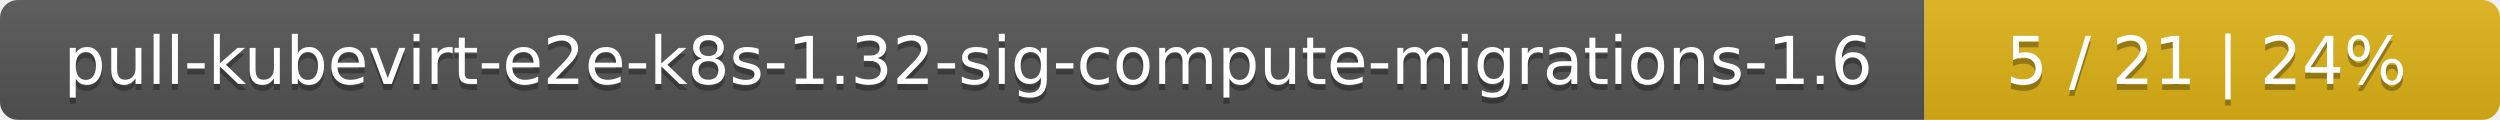
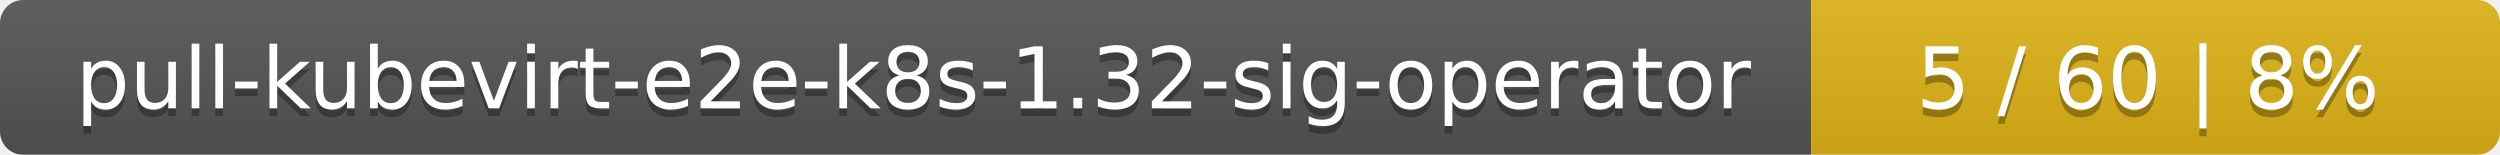
- <svg xmlns="http://www.w3.org/2000/svg" width="417" height="20">
+ <svg xmlns="http://www.w3.org/2000/svg" width="323" height="20">
  <linearGradient id="smooth" x2="0" y2="100%">
    <stop offset="0" stop-color="#bbb" stop-opacity=".1" />
    <stop offset="1" stop-opacity=".1" />
  </linearGradient>
  <mask id="round">
-     <rect width="417" height="20" rx="3" fill="#fff" />
+     <rect width="323" height="20" rx="3" fill="#fff" />
  </mask>
  <g mask="url(#round)">
-     <rect width="321" height="20" fill="#555" />
-     <rect x="321" width="96" height="20" fill="#dfb317" />
-     <rect width="417" height="20" fill="url(#smooth)" />
+     <rect width="234" height="20" fill="#555" />
+     <rect x="234" width="89" height="20" fill="#dfb317" />
+     <rect width="323" height="20" fill="url(#smooth)" />
  </g>
  <g fill="#fff" text-anchor="middle" font-family="DejaVu Sans,Verdana,Geneva,sans-serif" font-size="11">
-     <text x="161.5" y="15" fill="#010101" fill-opacity=".3">pull-kubevirt-e2e-k8s-1.32-sig-compute-migrations-1.6</text>
-     <text x="161.5" y="14">pull-kubevirt-e2e-k8s-1.32-sig-compute-migrations-1.6</text>
-     <text x="368" y="15" fill="#010101" fill-opacity=".3">5 / 21    |    24%</text>
-     <text x="368" y="14">5 / 21    |    24%</text>
+     <text x="118" y="15" fill="#010101" fill-opacity=".3">pull-kubevirt-e2e-k8s-1.32-sig-operator</text>
+     <text x="118" y="14">pull-kubevirt-e2e-k8s-1.32-sig-operator</text>
+     <text x="277.5" y="15" fill="#010101" fill-opacity=".3">5 / 60    |    8%</text>
+     <text x="277.5" y="14">5 / 60    |    8%</text>
  </g>
</svg>
